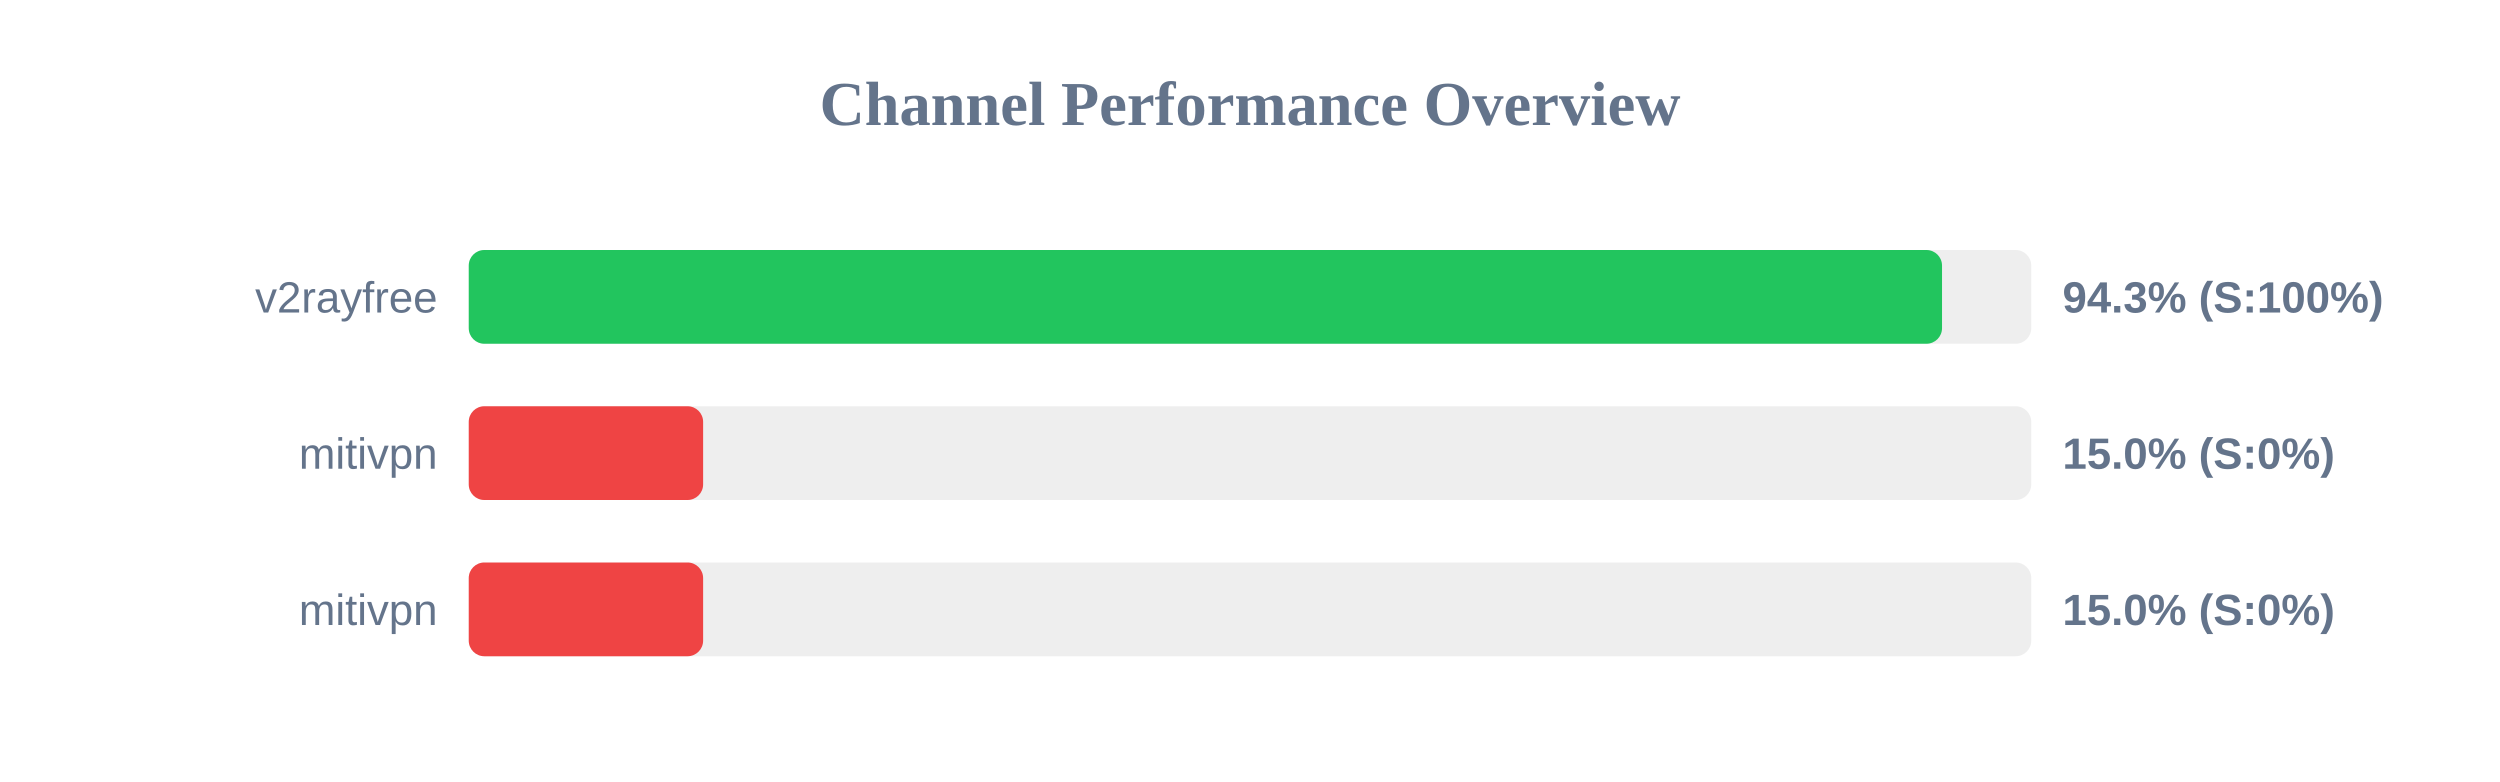
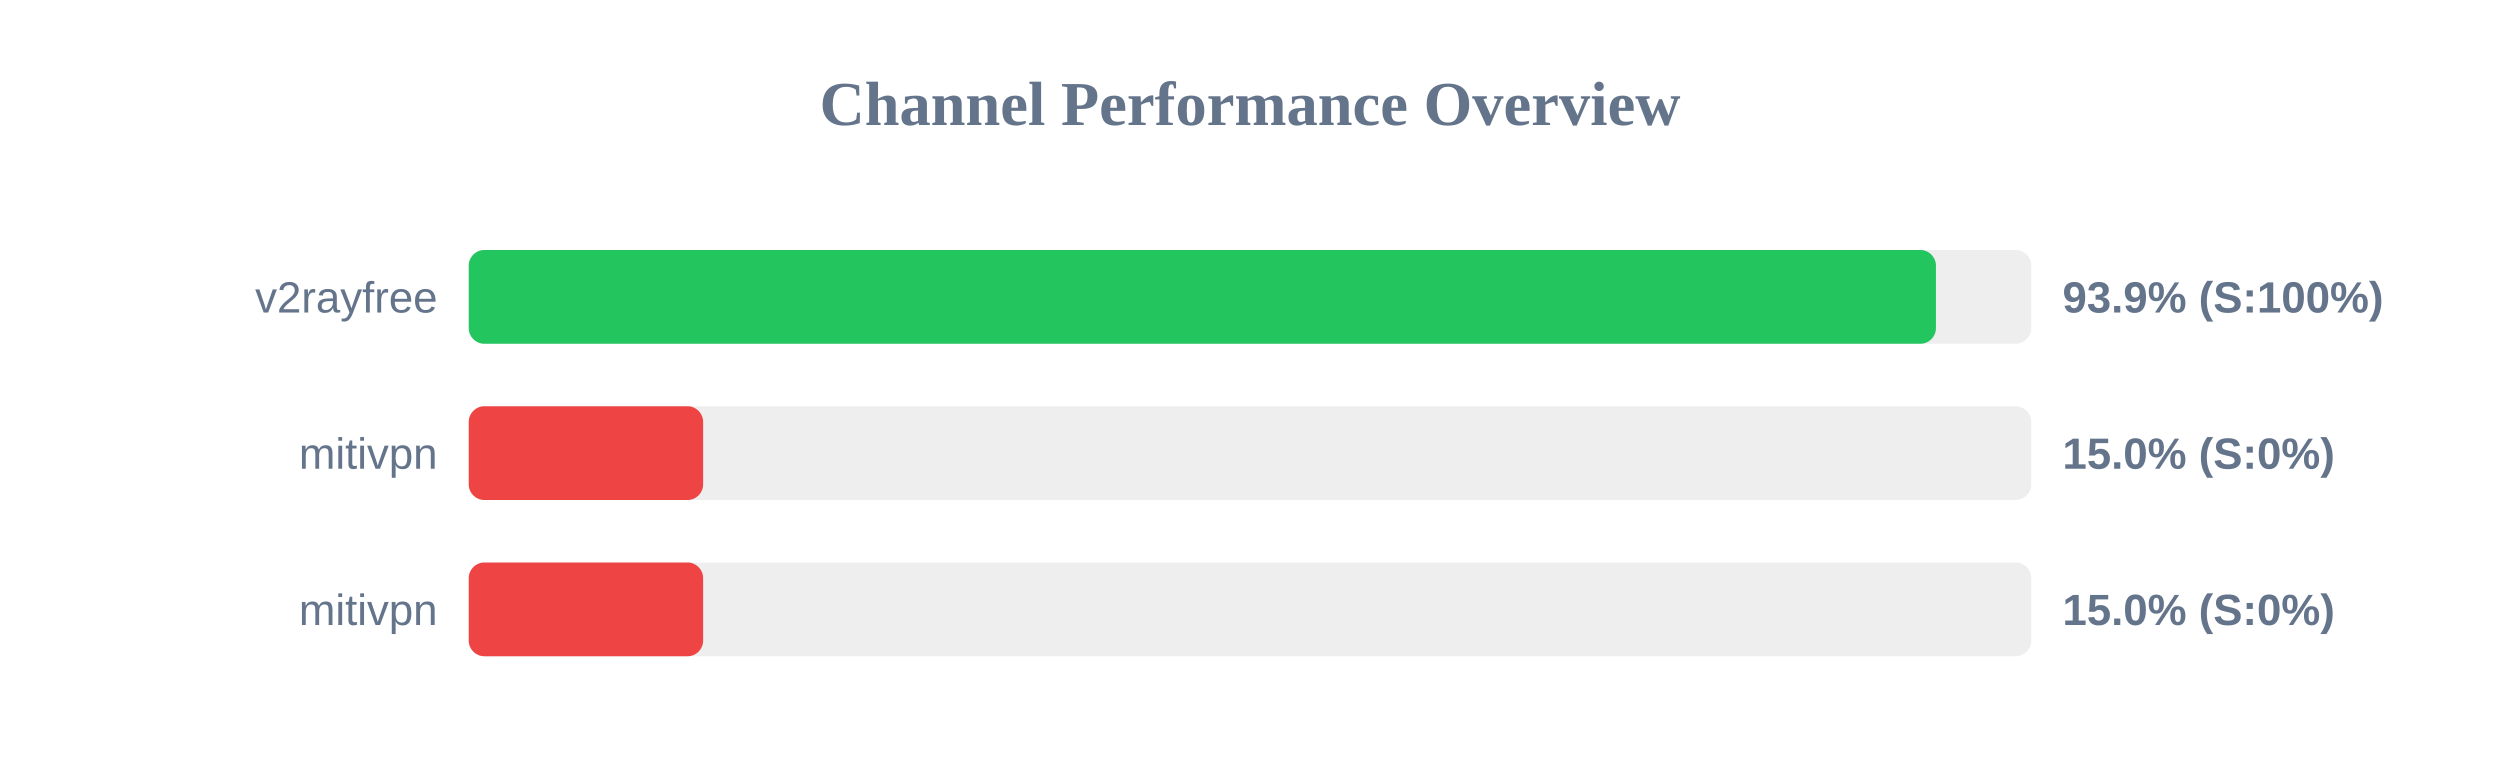
<svg xmlns="http://www.w3.org/2000/svg" width="800" height="250" version="1.1">
  <style>
        .row { font: 14px Arial; fill: #64748b; }
        .score { font: bold 14px Arial; fill: #64748b; }
    </style>
  <text x="400" y="40" text-anchor="middle" font-size="20px" font-weight="bold" fill="#64748b">Channel Performance Overview</text>
  <rect x="150" y="80" width="500" height="30" fill="#eee" rx="5" />
-   <rect x="150" y="80" width="471.45" height="30" fill="#22c55e" rx="5" />
+   <rect x="150" y="80" width="469.5" height="30" fill="#22c55e" rx="5" />
  <text x="140" y="100" text-anchor="end" class="row">v2rayfree</text>
-   <text x="660" y="100" text-anchor="start" class="score">94.3% (S:100%)</text>
+   <text x="660" y="100" text-anchor="start" class="score">93.9% (S:100%)</text>
  <rect x="150" y="130" width="500" height="30" fill="#eee" rx="5" />
  <rect x="150" y="130" width="75.0" height="30" fill="#ef4444" rx="5" />
  <text x="140" y="150" text-anchor="end" class="row">mitivpn</text>
  <text x="660" y="150" text-anchor="start" class="score">15.0% (S:0%)</text>
  <rect x="150" y="180" width="500" height="30" fill="#eee" rx="5" />
  <rect x="150" y="180" width="75.0" height="30" fill="#ef4444" rx="5" />
  <text x="140" y="200" text-anchor="end" class="row">mitivpn</text>
  <text x="660" y="200" text-anchor="start" class="score">15.0% (S:0%)</text>
</svg>
